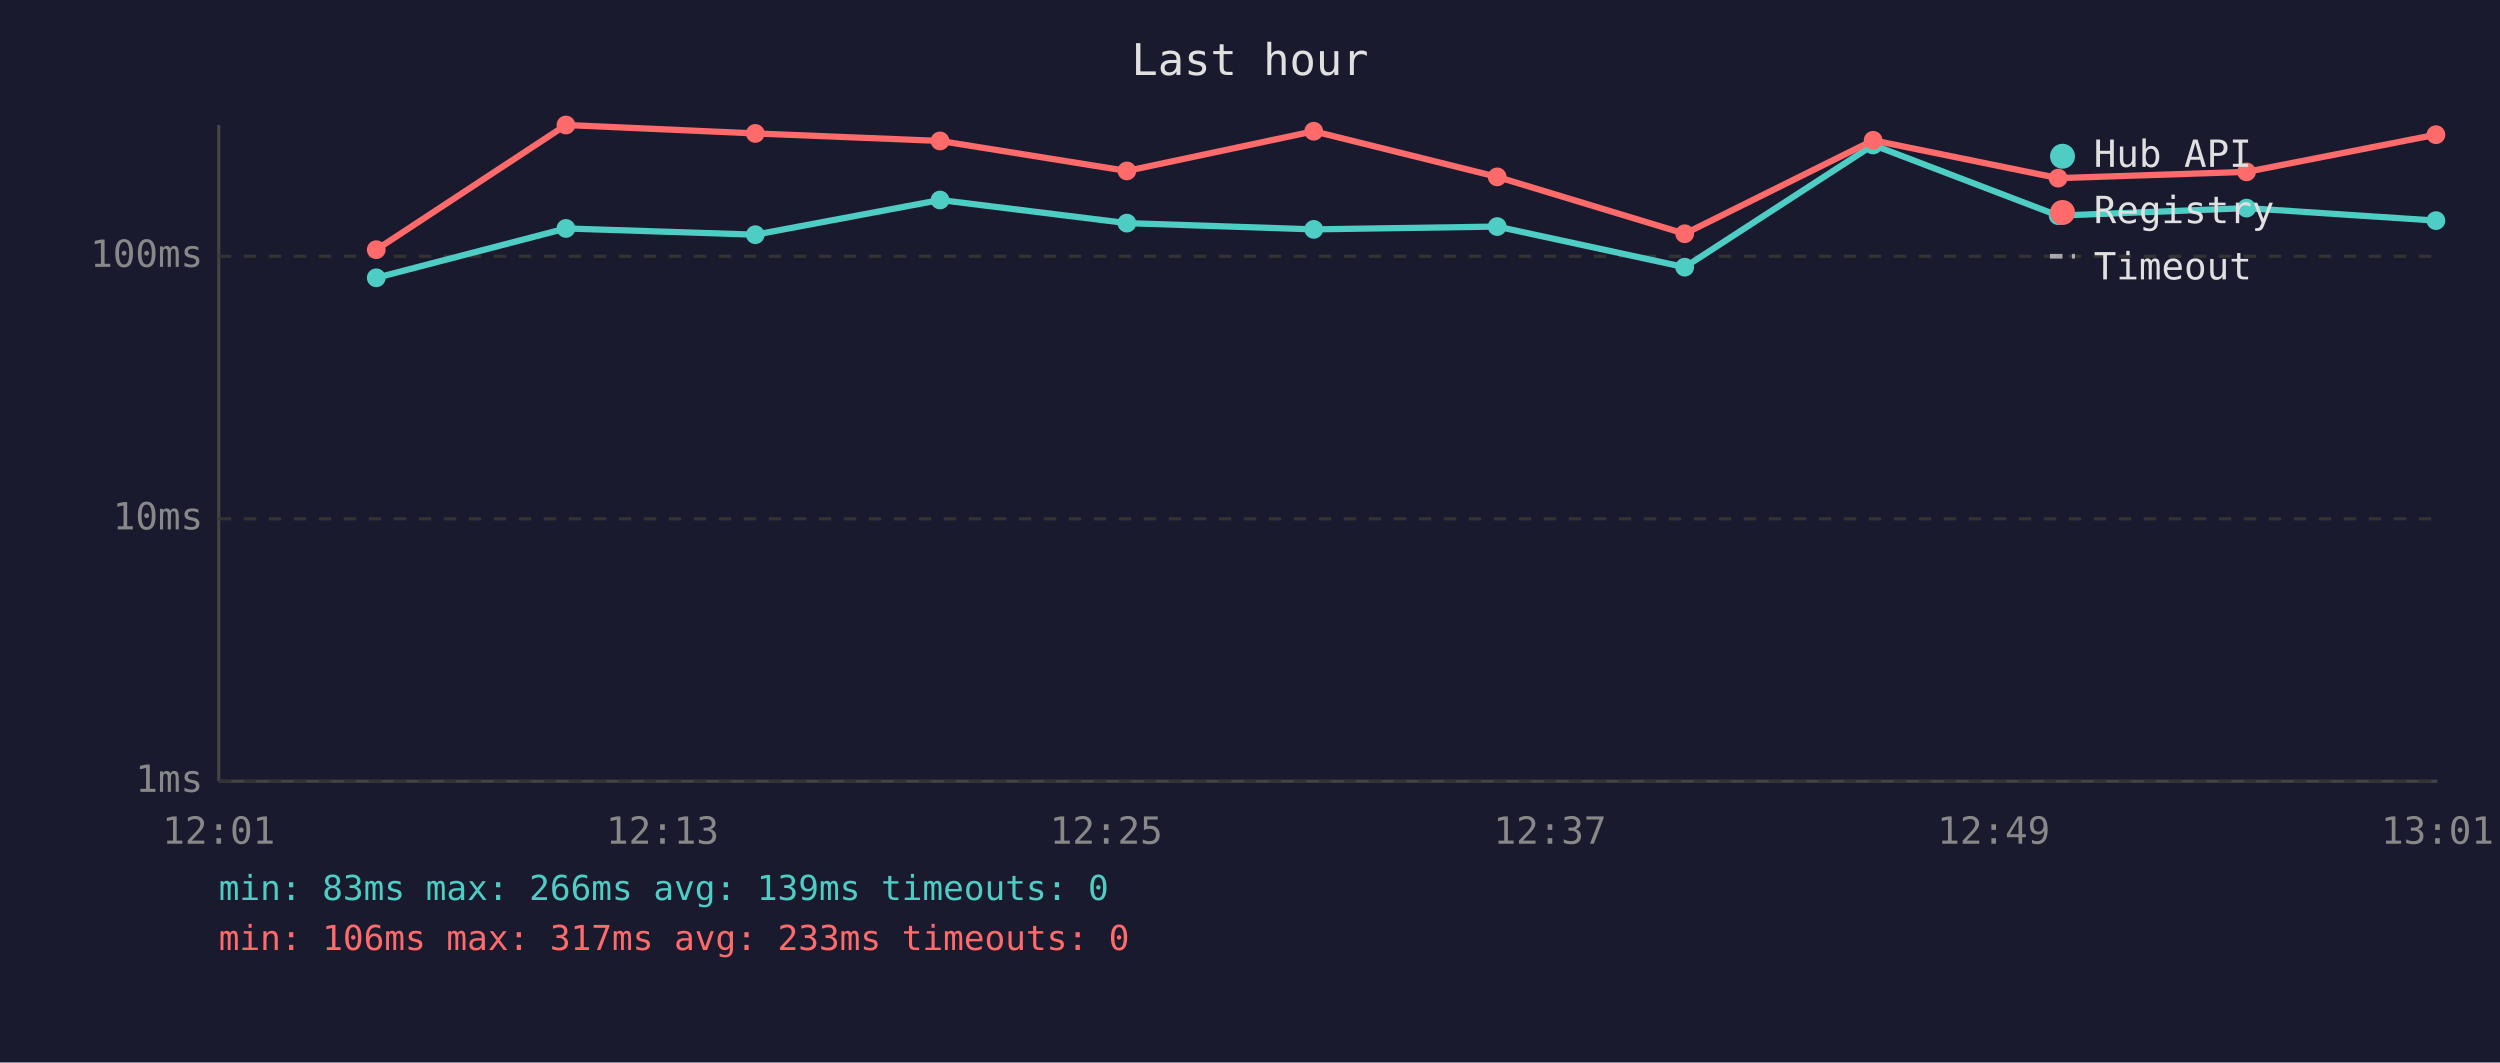
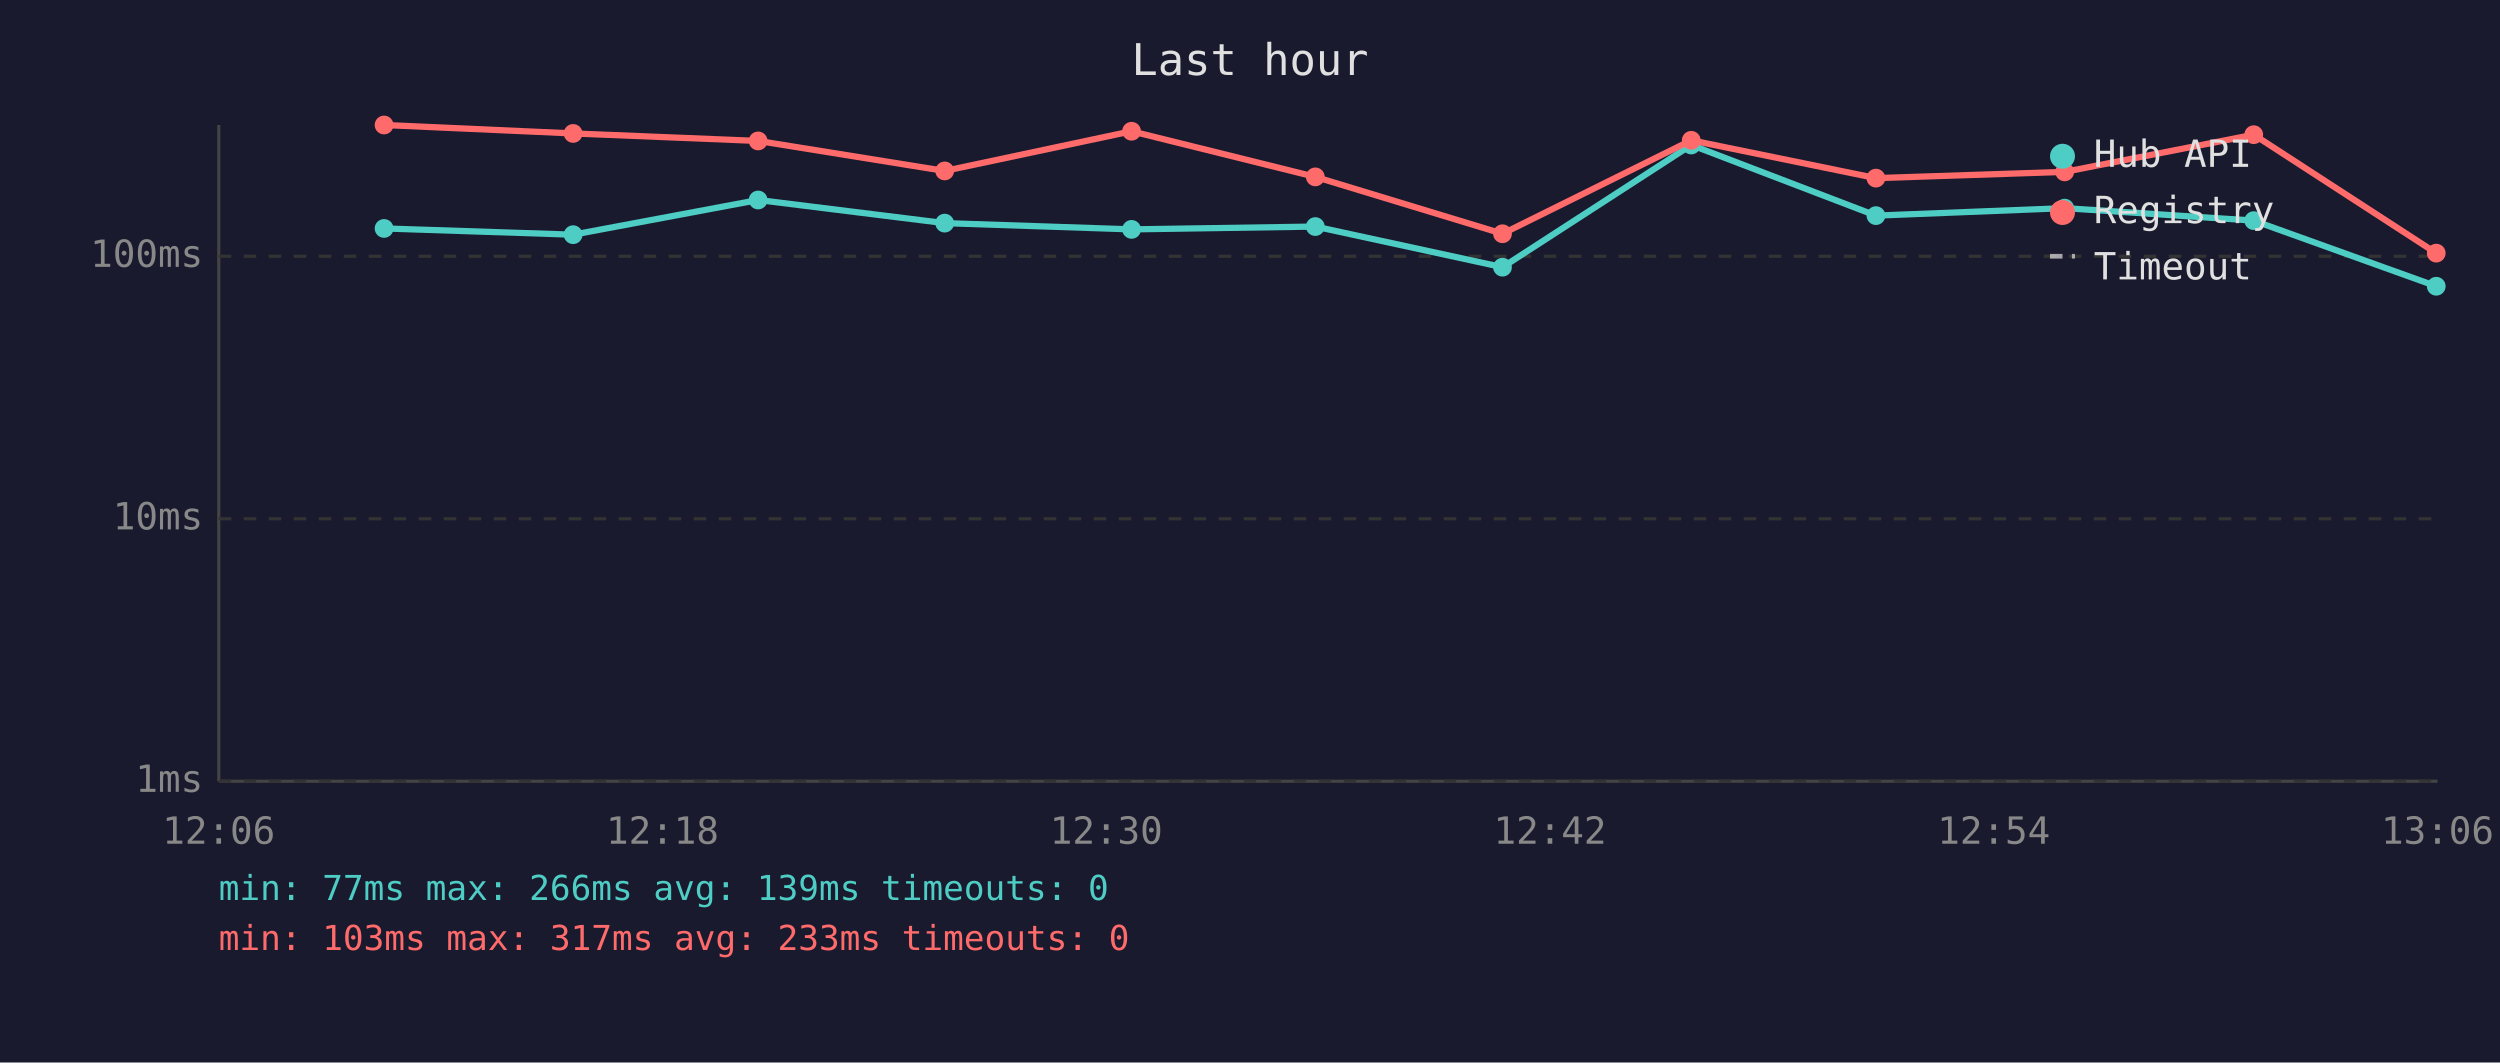
<svg xmlns="http://www.w3.org/2000/svg" viewBox="0 0 800 340" font-family="monospace" font-size="12">
  <rect width="800" height="340" fill="#1a1a2e" />
  <text x="400" y="24" fill="#e0e0e0" font-size="14" text-anchor="middle">Last hour</text>
  <line x1="70" y1="40" x2="70" y2="250" stroke="#444" stroke-width="1" />
  <line x1="70" y1="250" x2="780" y2="250" stroke="#444" stroke-width="1" />
  <line x1="70" y1="250" x2="780" y2="250" stroke="#333" stroke-width="1" stroke-dasharray="4" />
  <text x="65" y="250" fill="#888" text-anchor="end" dominant-baseline="middle">1ms</text>
  <line x1="70" y1="166" x2="780" y2="166" stroke="#333" stroke-width="1" stroke-dasharray="4" />
  <text x="65" y="166" fill="#888" text-anchor="end" dominant-baseline="middle">10ms</text>
  <line x1="70" y1="82" x2="780" y2="82" stroke="#333" stroke-width="1" stroke-dasharray="4" />
  <text x="65" y="82" fill="#888" text-anchor="end" dominant-baseline="middle">100ms</text>
-   <text x="70" y="270" fill="#888" text-anchor="middle">12:01</text>
-   <text x="212" y="270" fill="#888" text-anchor="middle">12:13</text>
-   <text x="354" y="270" fill="#888" text-anchor="middle">12:25</text>
-   <text x="496" y="270" fill="#888" text-anchor="middle">12:37</text>
-   <text x="638" y="270" fill="#888" text-anchor="middle">12:49</text>
-   <text x="780" y="270" fill="#888" text-anchor="middle">13:01</text>
-   <polyline points="120.4,88.9 181.1,73.1 241.7,75.1 300.8,64.0 360.6,71.4 420.4,73.4 479.1,72.5 539.1,85.5 599.4,46.4 658.6,69.0 718.9,66.6 779.5,70.6" fill="none" stroke="#4ecdc4" stroke-width="2" opacity="1" />
-   <circle cx="120.4" cy="88.9" r="3" fill="#4ecdc4" />
-   <circle cx="181.1" cy="73.1" r="3" fill="#4ecdc4" />
-   <circle cx="241.7" cy="75.1" r="3" fill="#4ecdc4" />
-   <circle cx="300.8" cy="64.0" r="3" fill="#4ecdc4" />
-   <circle cx="360.6" cy="71.4" r="3" fill="#4ecdc4" />
-   <circle cx="420.4" cy="73.4" r="3" fill="#4ecdc4" />
-   <circle cx="479.1" cy="72.5" r="3" fill="#4ecdc4" />
-   <circle cx="539.1" cy="85.5" r="3" fill="#4ecdc4" />
-   <circle cx="599.4" cy="46.4" r="3" fill="#4ecdc4" />
-   <circle cx="658.6" cy="69.0" r="3" fill="#4ecdc4" />
-   <circle cx="718.9" cy="66.6" r="3" fill="#4ecdc4" />
-   <circle cx="779.5" cy="70.6" r="3" fill="#4ecdc4" />
-   <polyline points="120.4,79.9 181.1,40.0 241.7,42.7 300.8,45.1 360.6,54.7 420.4,42.0 479.1,56.6 539.1,74.8 599.4,44.9 658.6,57.0 718.9,55.0 779.5,43.1" fill="none" stroke="#ff6b6b" stroke-width="2" opacity="1" />
-   <circle cx="120.4" cy="79.9" r="3" fill="#ff6b6b" />
-   <circle cx="181.1" cy="40.0" r="3" fill="#ff6b6b" />
-   <circle cx="241.7" cy="42.7" r="3" fill="#ff6b6b" />
-   <circle cx="300.8" cy="45.1" r="3" fill="#ff6b6b" />
-   <circle cx="360.6" cy="54.7" r="3" fill="#ff6b6b" />
-   <circle cx="420.4" cy="42.0" r="3" fill="#ff6b6b" />
-   <circle cx="479.1" cy="56.6" r="3" fill="#ff6b6b" />
-   <circle cx="539.1" cy="74.8" r="3" fill="#ff6b6b" />
-   <circle cx="599.4" cy="44.9" r="3" fill="#ff6b6b" />
-   <circle cx="658.6" cy="57.0" r="3" fill="#ff6b6b" />
-   <circle cx="718.9" cy="55.0" r="3" fill="#ff6b6b" />
-   <circle cx="779.5" cy="43.1" r="3" fill="#ff6b6b" />
+   <text x="70" y="270" fill="#888" text-anchor="middle">12:06</text>
+   <text x="212" y="270" fill="#888" text-anchor="middle">12:18</text>
+   <text x="354" y="270" fill="#888" text-anchor="middle">12:30</text>
+   <text x="496" y="270" fill="#888" text-anchor="middle">12:42</text>
+   <text x="638" y="270" fill="#888" text-anchor="middle">12:54</text>
+   <text x="780" y="270" fill="#888" text-anchor="middle">13:06</text>
+   <polyline points="122.9,73.1 183.4,75.1 242.6,64.0 302.3,71.4 362.1,73.4 420.9,72.5 480.8,85.5 541.2,46.4 600.3,69.0 660.7,66.6 721.2,70.6 779.6,91.6" fill="none" stroke="#4ecdc4" stroke-width="2" opacity="1" />
+   <circle cx="122.9" cy="73.1" r="3" fill="#4ecdc4" />
+   <circle cx="183.4" cy="75.1" r="3" fill="#4ecdc4" />
+   <circle cx="242.6" cy="64.0" r="3" fill="#4ecdc4" />
+   <circle cx="302.3" cy="71.4" r="3" fill="#4ecdc4" />
+   <circle cx="362.1" cy="73.4" r="3" fill="#4ecdc4" />
+   <circle cx="420.9" cy="72.5" r="3" fill="#4ecdc4" />
+   <circle cx="480.8" cy="85.5" r="3" fill="#4ecdc4" />
+   <circle cx="541.2" cy="46.4" r="3" fill="#4ecdc4" />
+   <circle cx="600.3" cy="69.0" r="3" fill="#4ecdc4" />
+   <circle cx="660.7" cy="66.6" r="3" fill="#4ecdc4" />
+   <circle cx="721.2" cy="70.6" r="3" fill="#4ecdc4" />
+   <circle cx="779.6" cy="91.6" r="3" fill="#4ecdc4" />
+   <polyline points="122.9,40.0 183.4,42.7 242.6,45.1 302.3,54.7 362.1,42.0 420.9,56.6 480.8,74.8 541.2,44.9 600.3,57.0 660.7,55.0 721.2,43.1 779.6,81.0" fill="none" stroke="#ff6b6b" stroke-width="2" opacity="1" />
+   <circle cx="122.9" cy="40.0" r="3" fill="#ff6b6b" />
+   <circle cx="183.4" cy="42.7" r="3" fill="#ff6b6b" />
+   <circle cx="242.6" cy="45.1" r="3" fill="#ff6b6b" />
+   <circle cx="302.3" cy="54.7" r="3" fill="#ff6b6b" />
+   <circle cx="362.1" cy="42.0" r="3" fill="#ff6b6b" />
+   <circle cx="420.9" cy="56.6" r="3" fill="#ff6b6b" />
+   <circle cx="480.8" cy="74.8" r="3" fill="#ff6b6b" />
+   <circle cx="541.2" cy="44.9" r="3" fill="#ff6b6b" />
+   <circle cx="600.3" cy="57.0" r="3" fill="#ff6b6b" />
+   <circle cx="660.7" cy="55.0" r="3" fill="#ff6b6b" />
+   <circle cx="721.2" cy="43.1" r="3" fill="#ff6b6b" />
+   <circle cx="779.6" cy="81.0" r="3" fill="#ff6b6b" />
  <circle cx="660" cy="50" r="4" fill="#4ecdc4" />
  <text x="670" y="50" fill="#e0e0e0" dominant-baseline="middle">Hub API</text>
  <circle cx="660" cy="68" r="4" fill="#ff6b6b" />
  <text x="670" y="68" fill="#e0e0e0" dominant-baseline="middle">Registry</text>
  <line x1="656" y1="82" x2="664" y2="82" stroke="#e0e0e0" stroke-width="1.5" stroke-dasharray="4,3" opacity="0.7" />
  <text x="670" y="86" fill="#e0e0e0" dominant-baseline="middle">Timeout</text>
-   <text x="70" y="288" fill="#4ecdc4" font-size="11">min: 83ms  max: 266ms  avg: 139ms  timeouts: 0</text>
-   <text x="70" y="304" fill="#ff6b6b" font-size="11">min: 106ms  max: 317ms  avg: 233ms  timeouts: 0</text>
+   <text x="70" y="288" fill="#4ecdc4" font-size="11">min: 77ms  max: 266ms  avg: 139ms  timeouts: 0</text>
+   <text x="70" y="304" fill="#ff6b6b" font-size="11">min: 103ms  max: 317ms  avg: 233ms  timeouts: 0</text>
</svg>
